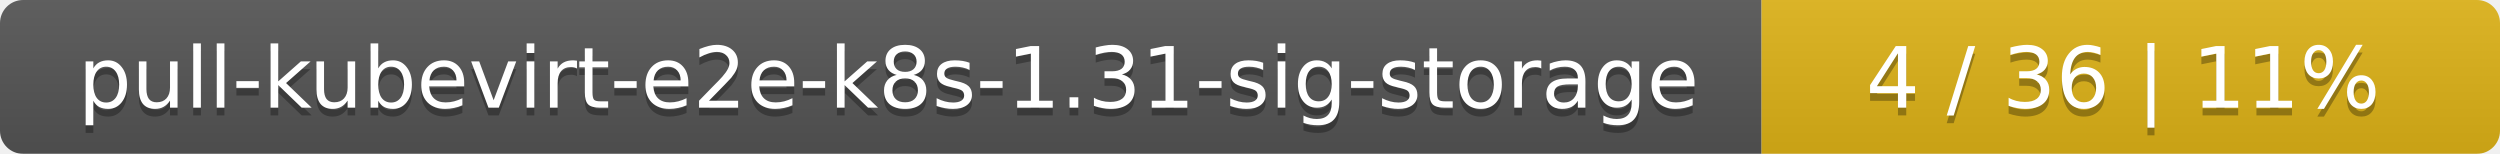
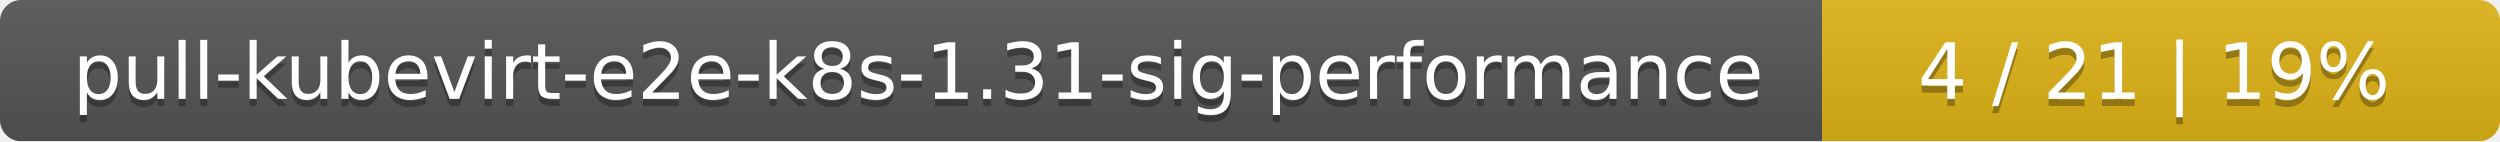
- <svg xmlns="http://www.w3.org/2000/svg" width="325" height="20">
+ <svg xmlns="http://www.w3.org/2000/svg" width="354" height="20">
  <linearGradient id="smooth" x2="0" y2="100%">
    <stop offset="0" stop-color="#bbb" stop-opacity=".1" />
    <stop offset="1" stop-opacity=".1" />
  </linearGradient>
  <mask id="round">
-     <rect width="325" height="20" rx="3" fill="#fff" />
+     <rect width="354" height="20" rx="3" fill="#fff" />
  </mask>
  <g mask="url(#round)">
-     <rect width="229" height="20" fill="#555" />
-     <rect x="229" width="96" height="20" fill="#dfb317" />
-     <rect width="325" height="20" fill="url(#smooth)" />
+     <rect width="258" height="20" fill="#555" />
+     <rect x="258" width="96" height="20" fill="#dfb317" />
+     <rect width="354" height="20" fill="url(#smooth)" />
  </g>
  <g fill="#fff" text-anchor="middle" font-family="DejaVu Sans,Verdana,Geneva,sans-serif" font-size="11">
-     <text x="115.5" y="15" fill="#010101" fill-opacity=".3">pull-kubevirt-e2e-k8s-1.31-sig-storage</text>
-     <text x="115.5" y="14">pull-kubevirt-e2e-k8s-1.31-sig-storage</text>
-     <text x="276" y="15" fill="#010101" fill-opacity=".3">4 / 36    |    11%</text>
-     <text x="276" y="14">4 / 36    |    11%</text>
+     <text x="130" y="15" fill="#010101" fill-opacity=".3">pull-kubevirt-e2e-k8s-1.31-sig-performance</text>
+     <text x="130" y="14">pull-kubevirt-e2e-k8s-1.31-sig-performance</text>
+     <text x="305" y="15" fill="#010101" fill-opacity=".3">4 / 21    |    19%</text>
+     <text x="305" y="14">4 / 21    |    19%</text>
  </g>
</svg>
